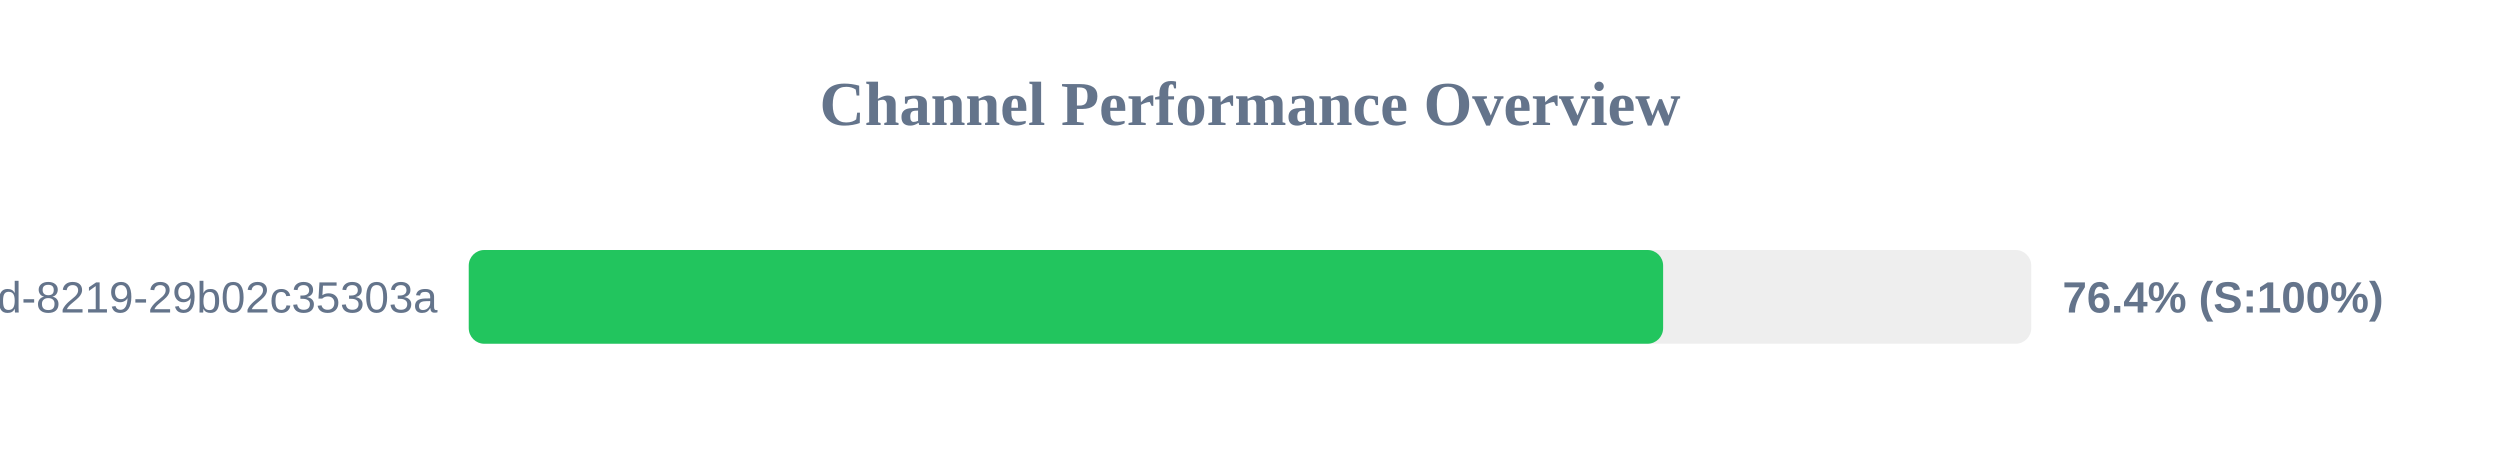
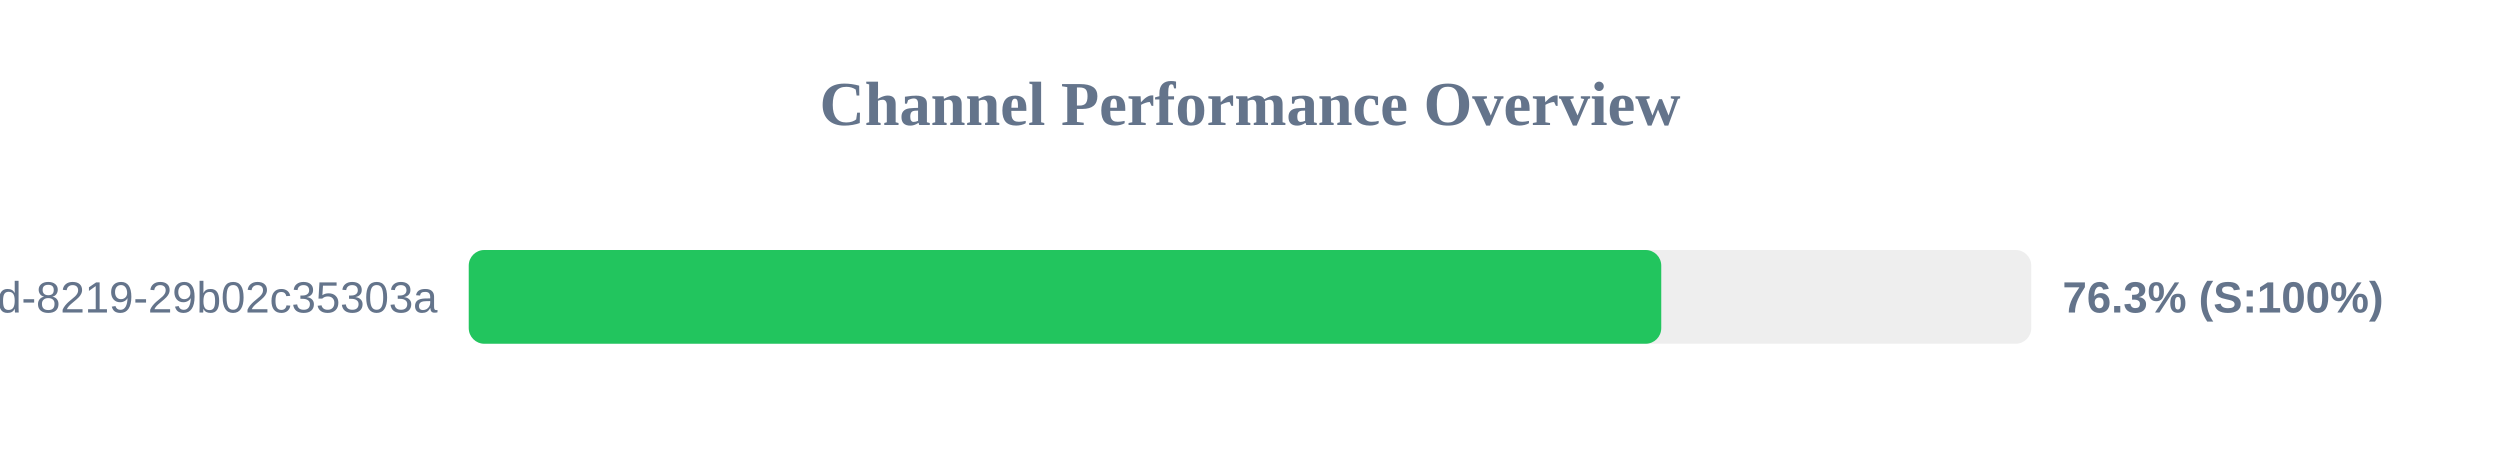
<svg xmlns="http://www.w3.org/2000/svg" width="800" height="150" version="1.1">
  <style>
        .row { font: 14px Arial; fill: #64748b; }
        .score { font: bold 14px Arial; fill: #64748b; }
    </style>
  <text x="400" y="40" text-anchor="middle" font-size="20px" font-weight="bold" fill="#64748b">Channel Performance Overview</text>
  <rect x="150" y="80" width="500" height="30" fill="#eee" rx="5" />
-   <rect x="150" y="80" width="382.2" height="30" fill="#22c55e" rx="5" />
+   <rect x="150" y="80" width="381.6" height="30" fill="#22c55e" rx="5" />
  <text x="140" y="100" text-anchor="end" class="row">?uuid=5eaa121d-4362-444d-8219-29b02c35303a</text>
-   <text x="660" y="100" text-anchor="start" class="score">76.4% (S:100%)</text>
+   <text x="660" y="100" text-anchor="start" class="score">76.3% (S:100%)</text>
</svg>
